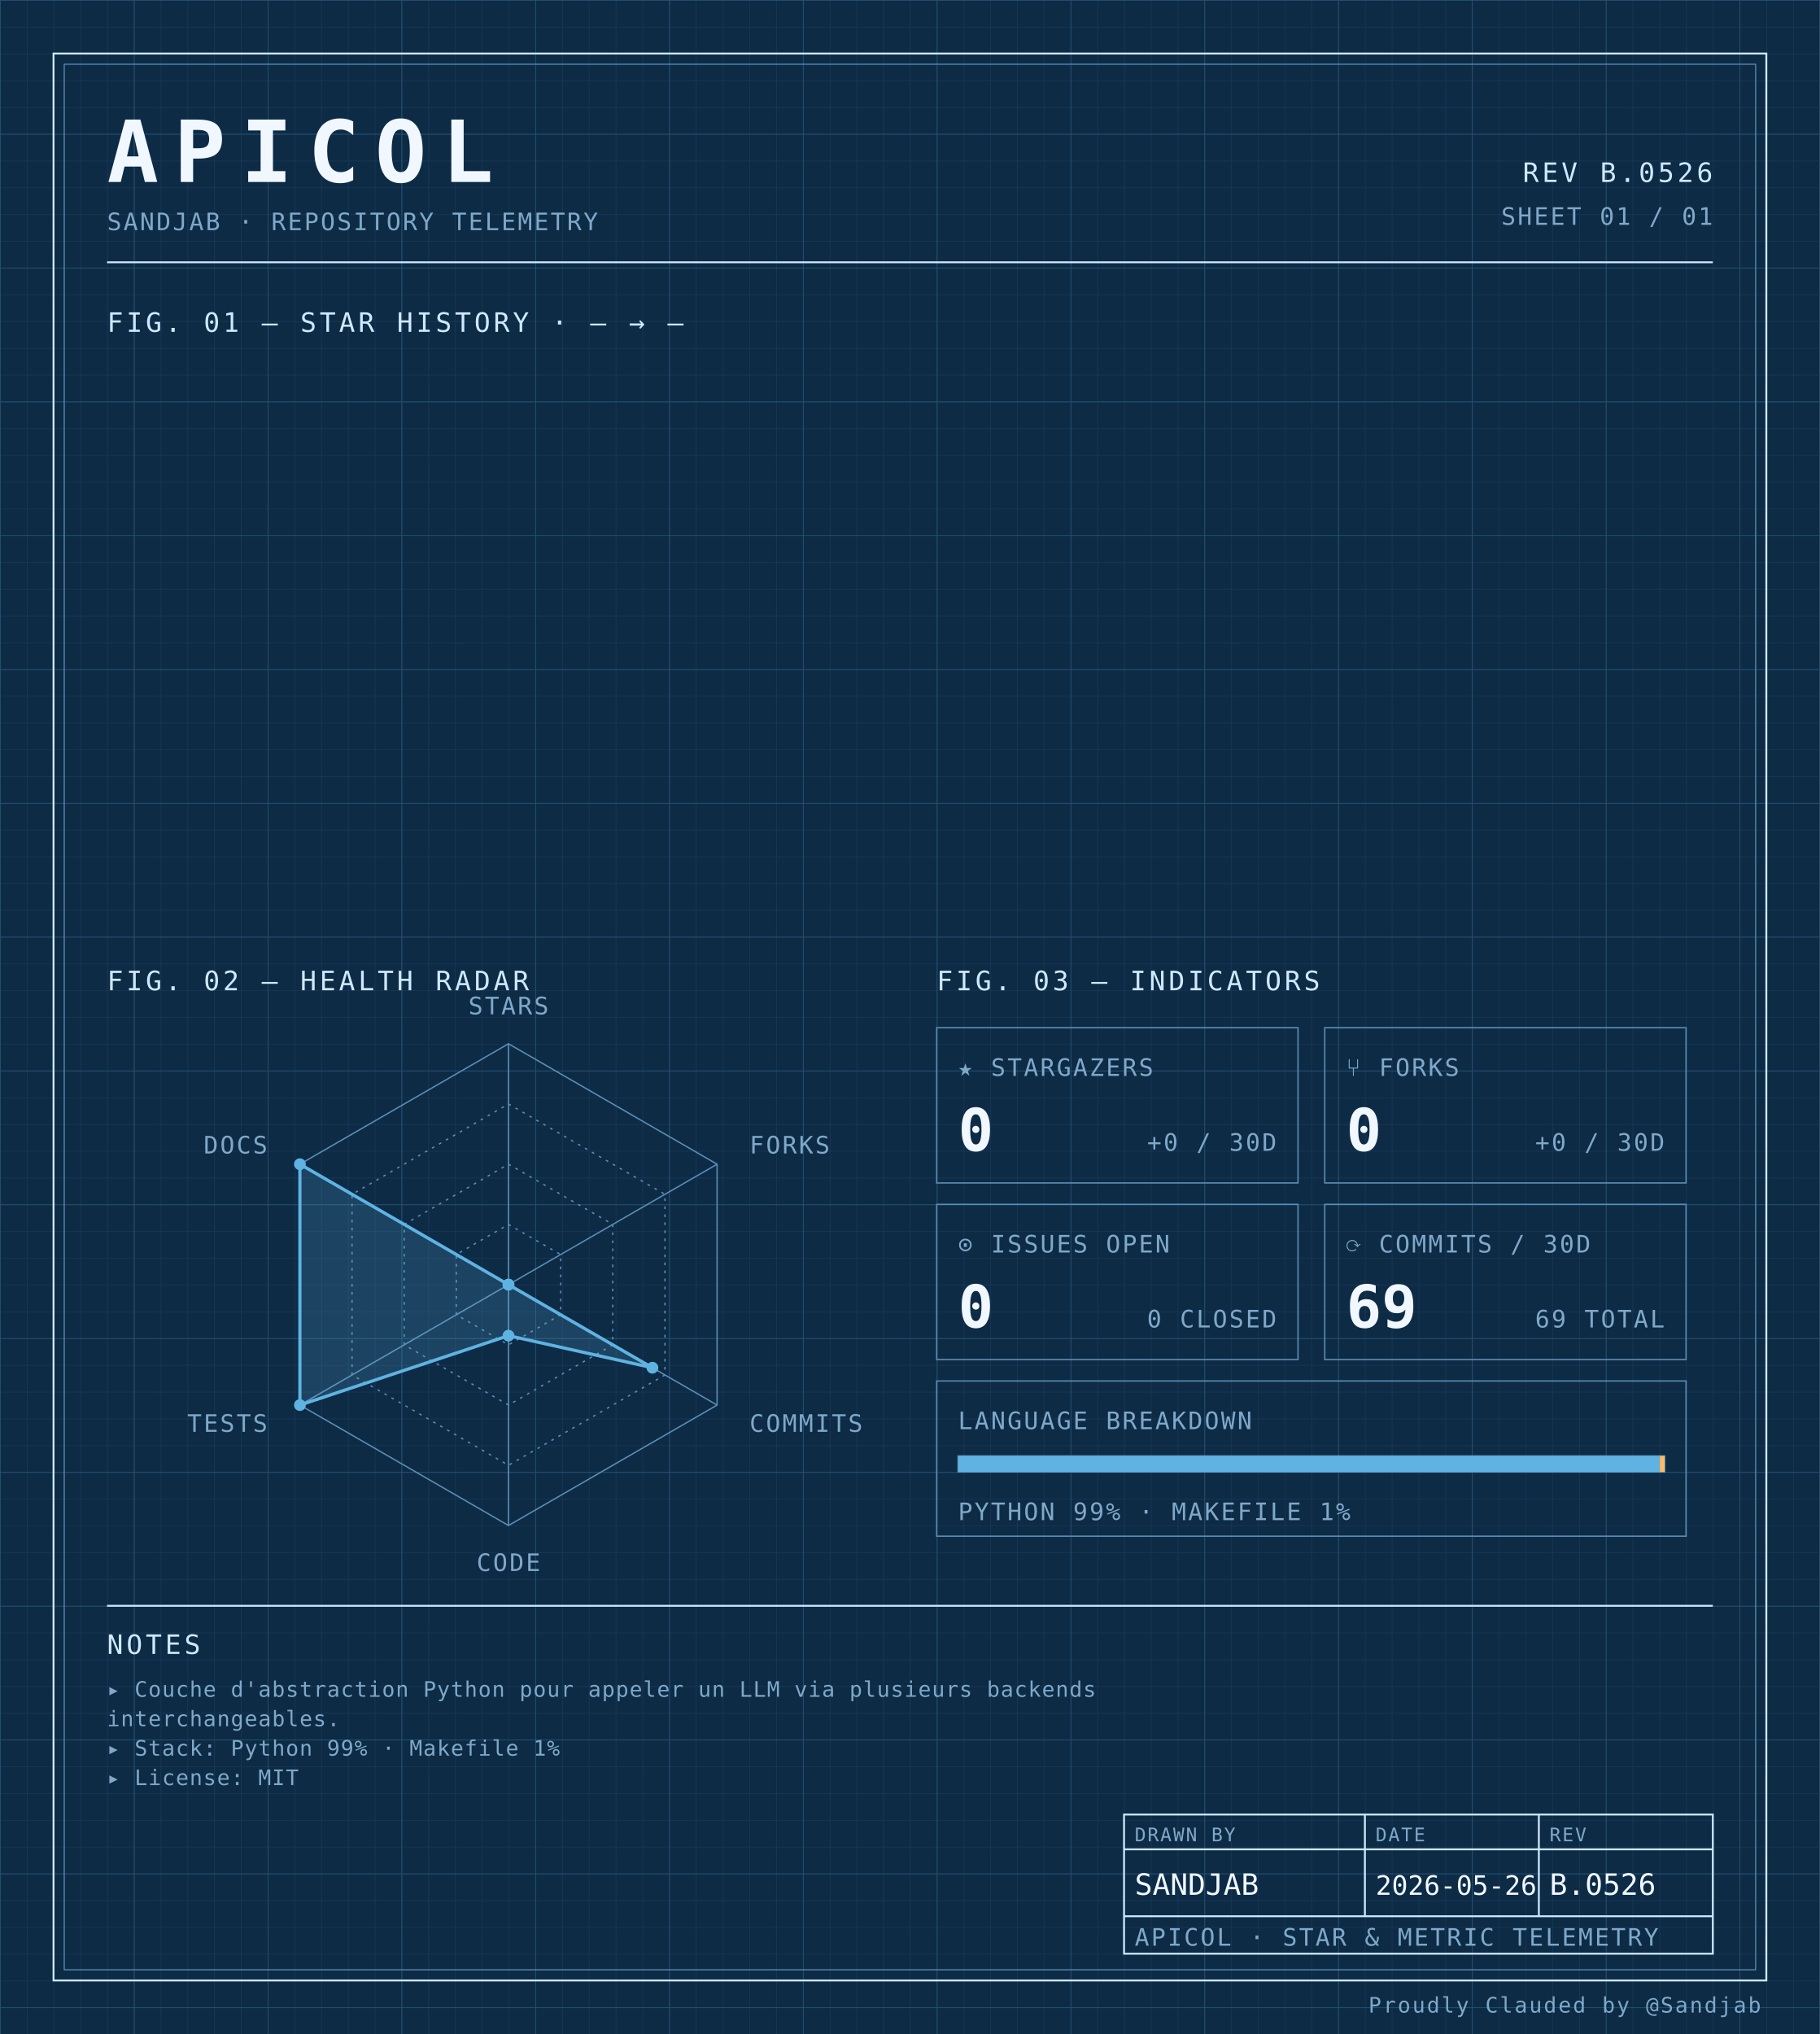
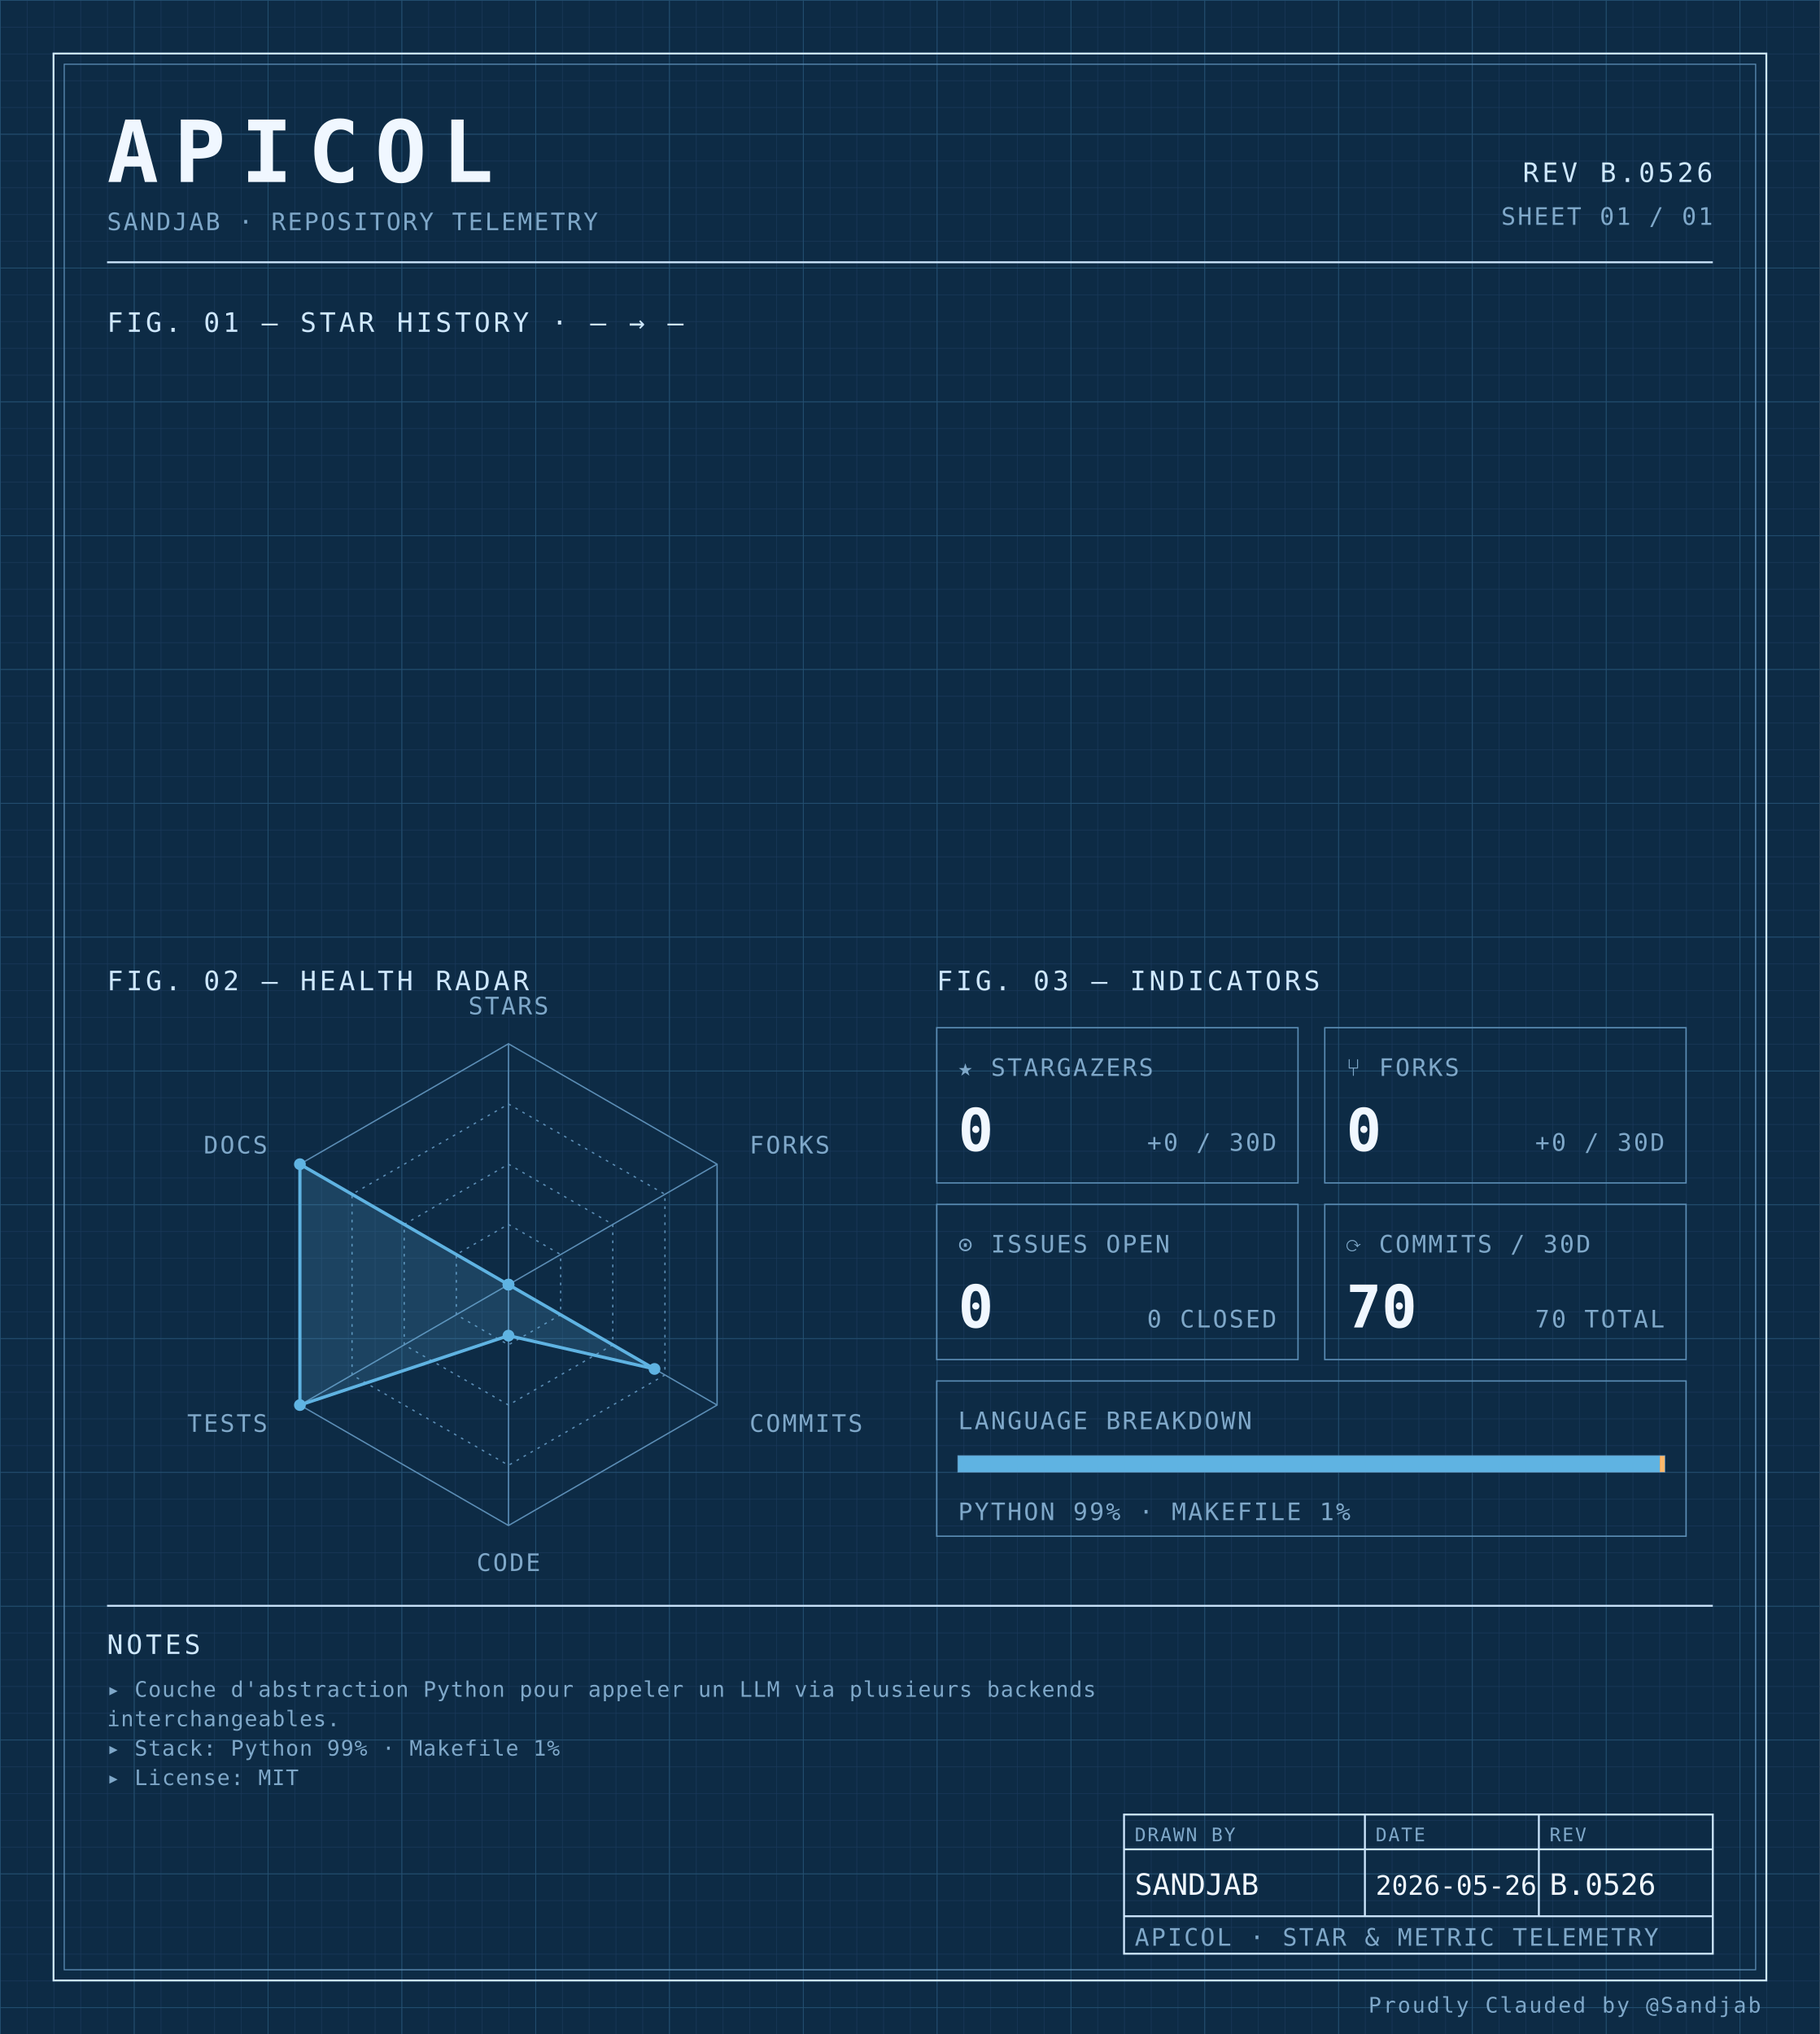
<svg xmlns="http://www.w3.org/2000/svg" width="100%" viewBox="0 0 680 760" role="img">
  <defs>
    <pattern id="grid-fine" width="10" height="10" patternUnits="userSpaceOnUse">
      <path d="M10 0H0V10" fill="none" stroke="#1a3a5c" stroke-width="0.4" />
    </pattern>
    <pattern id="grid-major" width="50" height="50" patternUnits="userSpaceOnUse">
      <path d="M50 0H0V50" fill="none" stroke="#245273" stroke-width="0.5" />
    </pattern>
  </defs>
  <rect x="0" y="0" width="680" height="760" fill="#0d2b45" />
  <rect x="0" y="0" width="680" height="760" fill="url(#grid-fine)" />
  <rect x="0" y="0" width="680" height="760" fill="url(#grid-major)" />
  <rect x="20" y="20" width="640" height="720" fill="none" stroke="#cfe8ff" stroke-width="0.7" />
  <rect x="24" y="24" width="632" height="712" fill="none" stroke="#5b8db5" stroke-width="0.4" />
  <text x="40" y="68" font-family="ui-monospace, 'SF Mono', 'JetBrains Mono', 'Cascadia Code', Consolas, monospace" font-size="32" font-weight="700" fill="#f0f7ff" text-anchor="start" letter-spacing="0.18em">APICOL</text>
  <text x="40" y="86" font-family="ui-monospace, 'SF Mono', 'JetBrains Mono', 'Cascadia Code', Consolas, monospace" font-size="9" font-weight="400" fill="#7fa8c9" text-anchor="start" letter-spacing="0.08em">SANDJAB · REPOSITORY TELEMETRY</text>
  <text x="640" y="68" font-family="ui-monospace, 'SF Mono', 'JetBrains Mono', 'Cascadia Code', Consolas, monospace" font-size="10" font-weight="400" fill="#cfe8ff" text-anchor="end" letter-spacing="0.12em">REV B.0526</text>
  <text x="640" y="84" font-family="ui-monospace, 'SF Mono', 'JetBrains Mono', 'Cascadia Code', Consolas, monospace" font-size="9" font-weight="400" fill="#7fa8c9" text-anchor="end" letter-spacing="0.08em">SHEET 01 / 01</text>
  <line x1="40" y1="98" x2="640" y2="98" stroke="#cfe8ff" stroke-width="0.7" />
  <text x="40" y="124" font-family="ui-monospace, 'SF Mono', 'JetBrains Mono', 'Cascadia Code', Consolas, monospace" font-size="10" font-weight="400" fill="#cfe8ff" text-anchor="start" letter-spacing="0.12em">FIG. 01 — STAR HISTORY · — → —</text>
  <text x="40" y="370" font-family="ui-monospace, 'SF Mono', 'JetBrains Mono', 'Cascadia Code', Consolas, monospace" font-size="10" font-weight="400" fill="#cfe8ff" text-anchor="start" letter-spacing="0.12em">FIG. 02 — HEALTH RADAR</text>
  <g transform="translate(190 480)">
    <polygon points="0.00,-90.00 77.94,-45.00 77.94,45.00 0.00,90.00 -77.94,45.00 -77.94,-45.00" fill="none" stroke="#5b8db5" stroke-width="0.5" />
    <polygon points="0.00,-67.50 58.46,-33.75 58.46,33.75 0.00,67.50 -58.46,33.75 -58.46,-33.75" fill="none" stroke="#5b8db5" stroke-width="0.5" stroke-dasharray="1,2" />
    <polygon points="0.00,-45.00 38.97,-22.50 38.97,22.50 0.00,45.00 -38.97,22.50 -38.97,-22.50" fill="none" stroke="#5b8db5" stroke-width="0.5" stroke-dasharray="1,2" />
    <polygon points="0.00,-22.50 19.49,-11.25 19.49,11.25 0.00,22.50 -19.49,11.25 -19.49,-11.25" fill="none" stroke="#5b8db5" stroke-width="0.5" stroke-dasharray="1,2" />
    <line x1="0" y1="0" x2="0.00" y2="-90.00" stroke="#5b8db5" stroke-width="0.5" />
    <line x1="0" y1="0" x2="77.94" y2="-45.00" stroke="#5b8db5" stroke-width="0.5" />
    <line x1="0" y1="0" x2="77.94" y2="45.00" stroke="#5b8db5" stroke-width="0.5" />
    <line x1="0" y1="0" x2="0.00" y2="90.00" stroke="#5b8db5" stroke-width="0.5" />
    <line x1="0" y1="0" x2="-77.94" y2="45.00" stroke="#5b8db5" stroke-width="0.5" />
    <line x1="0" y1="0" x2="-77.94" y2="-45.00" stroke="#5b8db5" stroke-width="0.5" />
-     <polygon points="0.00,0.00 0.00,0.00 53.78,31.05 0.00,19.06 -77.94,45.00 -77.94,-45.00" fill="#5fb3e2" fill-opacity="0.18" stroke="#5fb3e2" stroke-width="1.2" />
+     <polygon points="0.00,0.00 0.00,0.00 54.56,31.50 0.00,19.06 -77.94,45.00 -77.94,-45.00" fill="#5fb3e2" fill-opacity="0.18" stroke="#5fb3e2" stroke-width="1.2" />
    <circle cx="0.00" cy="0.00" r="2.2" fill="#5fb3e2" />
    <circle cx="0.00" cy="0.00" r="2.2" fill="#5fb3e2" />
-     <circle cx="53.78" cy="31.05" r="2.2" fill="#5fb3e2" />
+     <circle cx="54.56" cy="31.50" r="2.2" fill="#5fb3e2" />
    <circle cx="0.00" cy="19.06" r="2.2" fill="#5fb3e2" />
    <circle cx="-77.94" cy="45.00" r="2.2" fill="#5fb3e2" />
    <circle cx="-77.94" cy="-45.00" r="2.2" fill="#5fb3e2" />
    <text x="6.3681633555662356e-15" y="-101" font-family="ui-monospace, 'SF Mono', 'JetBrains Mono', 'Cascadia Code', Consolas, monospace" font-size="9" font-weight="400" fill="#7fa8c9" text-anchor="middle" letter-spacing="0.08em">STARS</text>
    <text x="90.067" y="-49" font-family="ui-monospace, 'SF Mono', 'JetBrains Mono', 'Cascadia Code', Consolas, monospace" font-size="9" font-weight="400" fill="#7fa8c9" text-anchor="start" letter-spacing="0.08em">FORKS</text>
    <text x="90.067" y="55" font-family="ui-monospace, 'SF Mono', 'JetBrains Mono', 'Cascadia Code', Consolas, monospace" font-size="9" font-weight="400" fill="#7fa8c9" text-anchor="start" letter-spacing="0.08em">COMMITS</text>
    <text x="6.3681633555662356e-15" y="107" font-family="ui-monospace, 'SF Mono', 'JetBrains Mono', 'Cascadia Code', Consolas, monospace" font-size="9" font-weight="400" fill="#7fa8c9" text-anchor="middle" letter-spacing="0.08em">CODE</text>
    <text x="-90.067" y="55" font-family="ui-monospace, 'SF Mono', 'JetBrains Mono', 'Cascadia Code', Consolas, monospace" font-size="9" font-weight="400" fill="#7fa8c9" text-anchor="end" letter-spacing="0.08em">TESTS</text>
    <text x="-90.067" y="-49" font-family="ui-monospace, 'SF Mono', 'JetBrains Mono', 'Cascadia Code', Consolas, monospace" font-size="9" font-weight="400" fill="#7fa8c9" text-anchor="end" letter-spacing="0.08em">DOCS</text>
  </g>
  <text x="350" y="370" font-family="ui-monospace, 'SF Mono', 'JetBrains Mono', 'Cascadia Code', Consolas, monospace" font-size="10" font-weight="400" fill="#cfe8ff" text-anchor="start" letter-spacing="0.12em">FIG. 03 — INDICATORS</text>
  <rect x="350" y="384" width="135" height="58" fill="none" stroke="#5b8db5" stroke-width="0.5" />
  <text x="358" y="402" font-family="ui-monospace, 'SF Mono', 'JetBrains Mono', 'Cascadia Code', Consolas, monospace" font-size="9" font-weight="400" fill="#7fa8c9" text-anchor="start" letter-spacing="0.08em">★ STARGAZERS</text>
  <text x="358" y="430" font-family="ui-monospace, 'SF Mono', 'JetBrains Mono', 'Cascadia Code', Consolas, monospace" font-size="22" font-weight="700" fill="#f0f7ff" text-anchor="start" letter-spacing="normal">0</text>
  <text x="477" y="430" font-family="ui-monospace, 'SF Mono', 'JetBrains Mono', 'Cascadia Code', Consolas, monospace" font-size="9" font-weight="400" fill="#7fa8c9" text-anchor="end" letter-spacing="0.08em">+0 / 30D</text>
  <rect x="495" y="384" width="135" height="58" fill="none" stroke="#5b8db5" stroke-width="0.5" />
  <text x="503" y="402" font-family="ui-monospace, 'SF Mono', 'JetBrains Mono', 'Cascadia Code', Consolas, monospace" font-size="9" font-weight="400" fill="#7fa8c9" text-anchor="start" letter-spacing="0.08em">⑂ FORKS</text>
  <text x="503" y="430" font-family="ui-monospace, 'SF Mono', 'JetBrains Mono', 'Cascadia Code', Consolas, monospace" font-size="22" font-weight="700" fill="#f0f7ff" text-anchor="start" letter-spacing="normal">0</text>
  <text x="622" y="430" font-family="ui-monospace, 'SF Mono', 'JetBrains Mono', 'Cascadia Code', Consolas, monospace" font-size="9" font-weight="400" fill="#7fa8c9" text-anchor="end" letter-spacing="0.08em">+0 / 30D</text>
  <rect x="350" y="450" width="135" height="58" fill="none" stroke="#5b8db5" stroke-width="0.5" />
  <text x="358" y="468" font-family="ui-monospace, 'SF Mono', 'JetBrains Mono', 'Cascadia Code', Consolas, monospace" font-size="9" font-weight="400" fill="#7fa8c9" text-anchor="start" letter-spacing="0.08em">⊙ ISSUES OPEN</text>
  <text x="358" y="496" font-family="ui-monospace, 'SF Mono', 'JetBrains Mono', 'Cascadia Code', Consolas, monospace" font-size="22" font-weight="700" fill="#f0f7ff" text-anchor="start" letter-spacing="normal">0</text>
  <text x="477" y="496" font-family="ui-monospace, 'SF Mono', 'JetBrains Mono', 'Cascadia Code', Consolas, monospace" font-size="9" font-weight="400" fill="#7fa8c9" text-anchor="end" letter-spacing="0.08em">0 CLOSED</text>
  <rect x="495" y="450" width="135" height="58" fill="none" stroke="#5b8db5" stroke-width="0.5" />
  <text x="503" y="468" font-family="ui-monospace, 'SF Mono', 'JetBrains Mono', 'Cascadia Code', Consolas, monospace" font-size="9" font-weight="400" fill="#7fa8c9" text-anchor="start" letter-spacing="0.08em">⟳ COMMITS / 30D</text>
-   <text x="503" y="496" font-family="ui-monospace, 'SF Mono', 'JetBrains Mono', 'Cascadia Code', Consolas, monospace" font-size="22" font-weight="700" fill="#f0f7ff" text-anchor="start" letter-spacing="normal">69</text>
-   <text x="622" y="496" font-family="ui-monospace, 'SF Mono', 'JetBrains Mono', 'Cascadia Code', Consolas, monospace" font-size="9" font-weight="400" fill="#7fa8c9" text-anchor="end" letter-spacing="0.08em">69 TOTAL</text>
+   <text x="503" y="496" font-family="ui-monospace, 'SF Mono', 'JetBrains Mono', 'Cascadia Code', Consolas, monospace" font-size="22" font-weight="700" fill="#f0f7ff" text-anchor="start" letter-spacing="normal">70</text>
+   <text x="622" y="496" font-family="ui-monospace, 'SF Mono', 'JetBrains Mono', 'Cascadia Code', Consolas, monospace" font-size="9" font-weight="400" fill="#7fa8c9" text-anchor="end" letter-spacing="0.08em">70 TOTAL</text>
  <rect x="350" y="516" width="280" height="58" fill="none" stroke="#5b8db5" stroke-width="0.5" />
  <text x="358" y="534" font-family="ui-monospace, 'SF Mono', 'JetBrains Mono', 'Cascadia Code', Consolas, monospace" font-size="9" font-weight="400" fill="#7fa8c9" text-anchor="start" letter-spacing="0.08em">LANGUAGE BREAKDOWN</text>
  <rect x="358" y="544" width="264" height="6" fill="none" stroke="#5b8db5" stroke-width="0.5" />
  <rect x="358" y="544" width="262.19" height="6" fill="#5fb3e2" />
  <rect x="620.192" y="544" width="1.81" height="6" fill="#ffb96b" />
  <text x="358" y="568" font-family="ui-monospace, 'SF Mono', 'JetBrains Mono', 'Cascadia Code', Consolas, monospace" font-size="9" font-weight="400" fill="#7fa8c9" text-anchor="start" letter-spacing="0.08em">PYTHON 99% · MAKEFILE 1%</text>
  <line x1="40" y1="600" x2="640" y2="600" stroke="#cfe8ff" stroke-width="0.7" />
  <text x="40" y="618" font-family="ui-monospace, 'SF Mono', 'JetBrains Mono', 'Cascadia Code', Consolas, monospace" font-size="10" font-weight="400" fill="#cfe8ff" text-anchor="start" letter-spacing="0.12em">NOTES</text>
  <text x="40" y="634" font-family="ui-monospace, 'SF Mono', 'JetBrains Mono', 'Cascadia Code', Consolas, monospace" font-size="8" font-weight="400" fill="#7fa8c9" text-anchor="start" letter-spacing="0.04em">▸ Couche d'abstraction Python pour appeler un LLM via plusieurs backends</text>
  <text x="40" y="645" font-family="ui-monospace, 'SF Mono', 'JetBrains Mono', 'Cascadia Code', Consolas, monospace" font-size="8" font-weight="400" fill="#7fa8c9" text-anchor="start" letter-spacing="0.04em">  interchangeables.</text>
  <text x="40" y="656" font-family="ui-monospace, 'SF Mono', 'JetBrains Mono', 'Cascadia Code', Consolas, monospace" font-size="8" font-weight="400" fill="#7fa8c9" text-anchor="start" letter-spacing="0.04em">▸ Stack: Python 99% · Makefile 1%</text>
  <text x="40" y="667" font-family="ui-monospace, 'SF Mono', 'JetBrains Mono', 'Cascadia Code', Consolas, monospace" font-size="8" font-weight="400" fill="#7fa8c9" text-anchor="start" letter-spacing="0.04em">▸ License: MIT</text>
  <rect x="420" y="678" width="220" height="52" fill="none" stroke="#cfe8ff" stroke-width="0.7" />
  <line x1="420" y1="691" x2="640" y2="691" stroke="#cfe8ff" stroke-width="0.7" />
  <line x1="420" y1="716" x2="640" y2="716" stroke="#cfe8ff" stroke-width="0.7" />
  <line x1="510" y1="678" x2="510" y2="716" stroke="#cfe8ff" stroke-width="0.7" />
  <line x1="575" y1="678" x2="575" y2="716" stroke="#cfe8ff" stroke-width="0.7" />
  <text x="424" y="688" font-family="ui-monospace, 'SF Mono', 'JetBrains Mono', 'Cascadia Code', Consolas, monospace" font-size="7" font-weight="400" fill="#7fa8c9" text-anchor="start" letter-spacing="0.08em">DRAWN BY</text>
  <text x="514" y="688" font-family="ui-monospace, 'SF Mono', 'JetBrains Mono', 'Cascadia Code', Consolas, monospace" font-size="7" font-weight="400" fill="#7fa8c9" text-anchor="start" letter-spacing="0.08em">DATE</text>
  <text x="579" y="688" font-family="ui-monospace, 'SF Mono', 'JetBrains Mono', 'Cascadia Code', Consolas, monospace" font-size="7" font-weight="400" fill="#7fa8c9" text-anchor="start" letter-spacing="0.08em">REV</text>
  <text x="424" y="708" font-family="ui-monospace, 'SF Mono', 'JetBrains Mono', 'Cascadia Code', Consolas, monospace" font-size="11" font-weight="400" fill="#f0f7ff" text-anchor="start" letter-spacing="normal">SANDJAB</text>
  <text x="514" y="708" font-family="ui-monospace, 'SF Mono', 'JetBrains Mono', 'Cascadia Code', Consolas, monospace" font-size="10" font-weight="400" fill="#f0f7ff" text-anchor="start" letter-spacing="normal">2026-05-26</text>
  <text x="579" y="708" font-family="ui-monospace, 'SF Mono', 'JetBrains Mono', 'Cascadia Code', Consolas, monospace" font-size="11" font-weight="400" fill="#f0f7ff" text-anchor="start" letter-spacing="normal">B.0526</text>
  <text x="424" y="727" font-family="ui-monospace, 'SF Mono', 'JetBrains Mono', 'Cascadia Code', Consolas, monospace" font-size="9" font-weight="400" fill="#7fa8c9" text-anchor="start" letter-spacing="0.08em">APICOL · STAR &amp; METRIC TELEMETRY</text>
  <text x="658" y="752" font-family="ui-monospace, 'SF Mono', 'JetBrains Mono', 'Cascadia Code', Consolas, monospace" font-size="8" font-weight="400" fill="#7fa8c9" text-anchor="end" letter-spacing="0.08em">Proudly Clauded by @Sandjab</text>
</svg>
